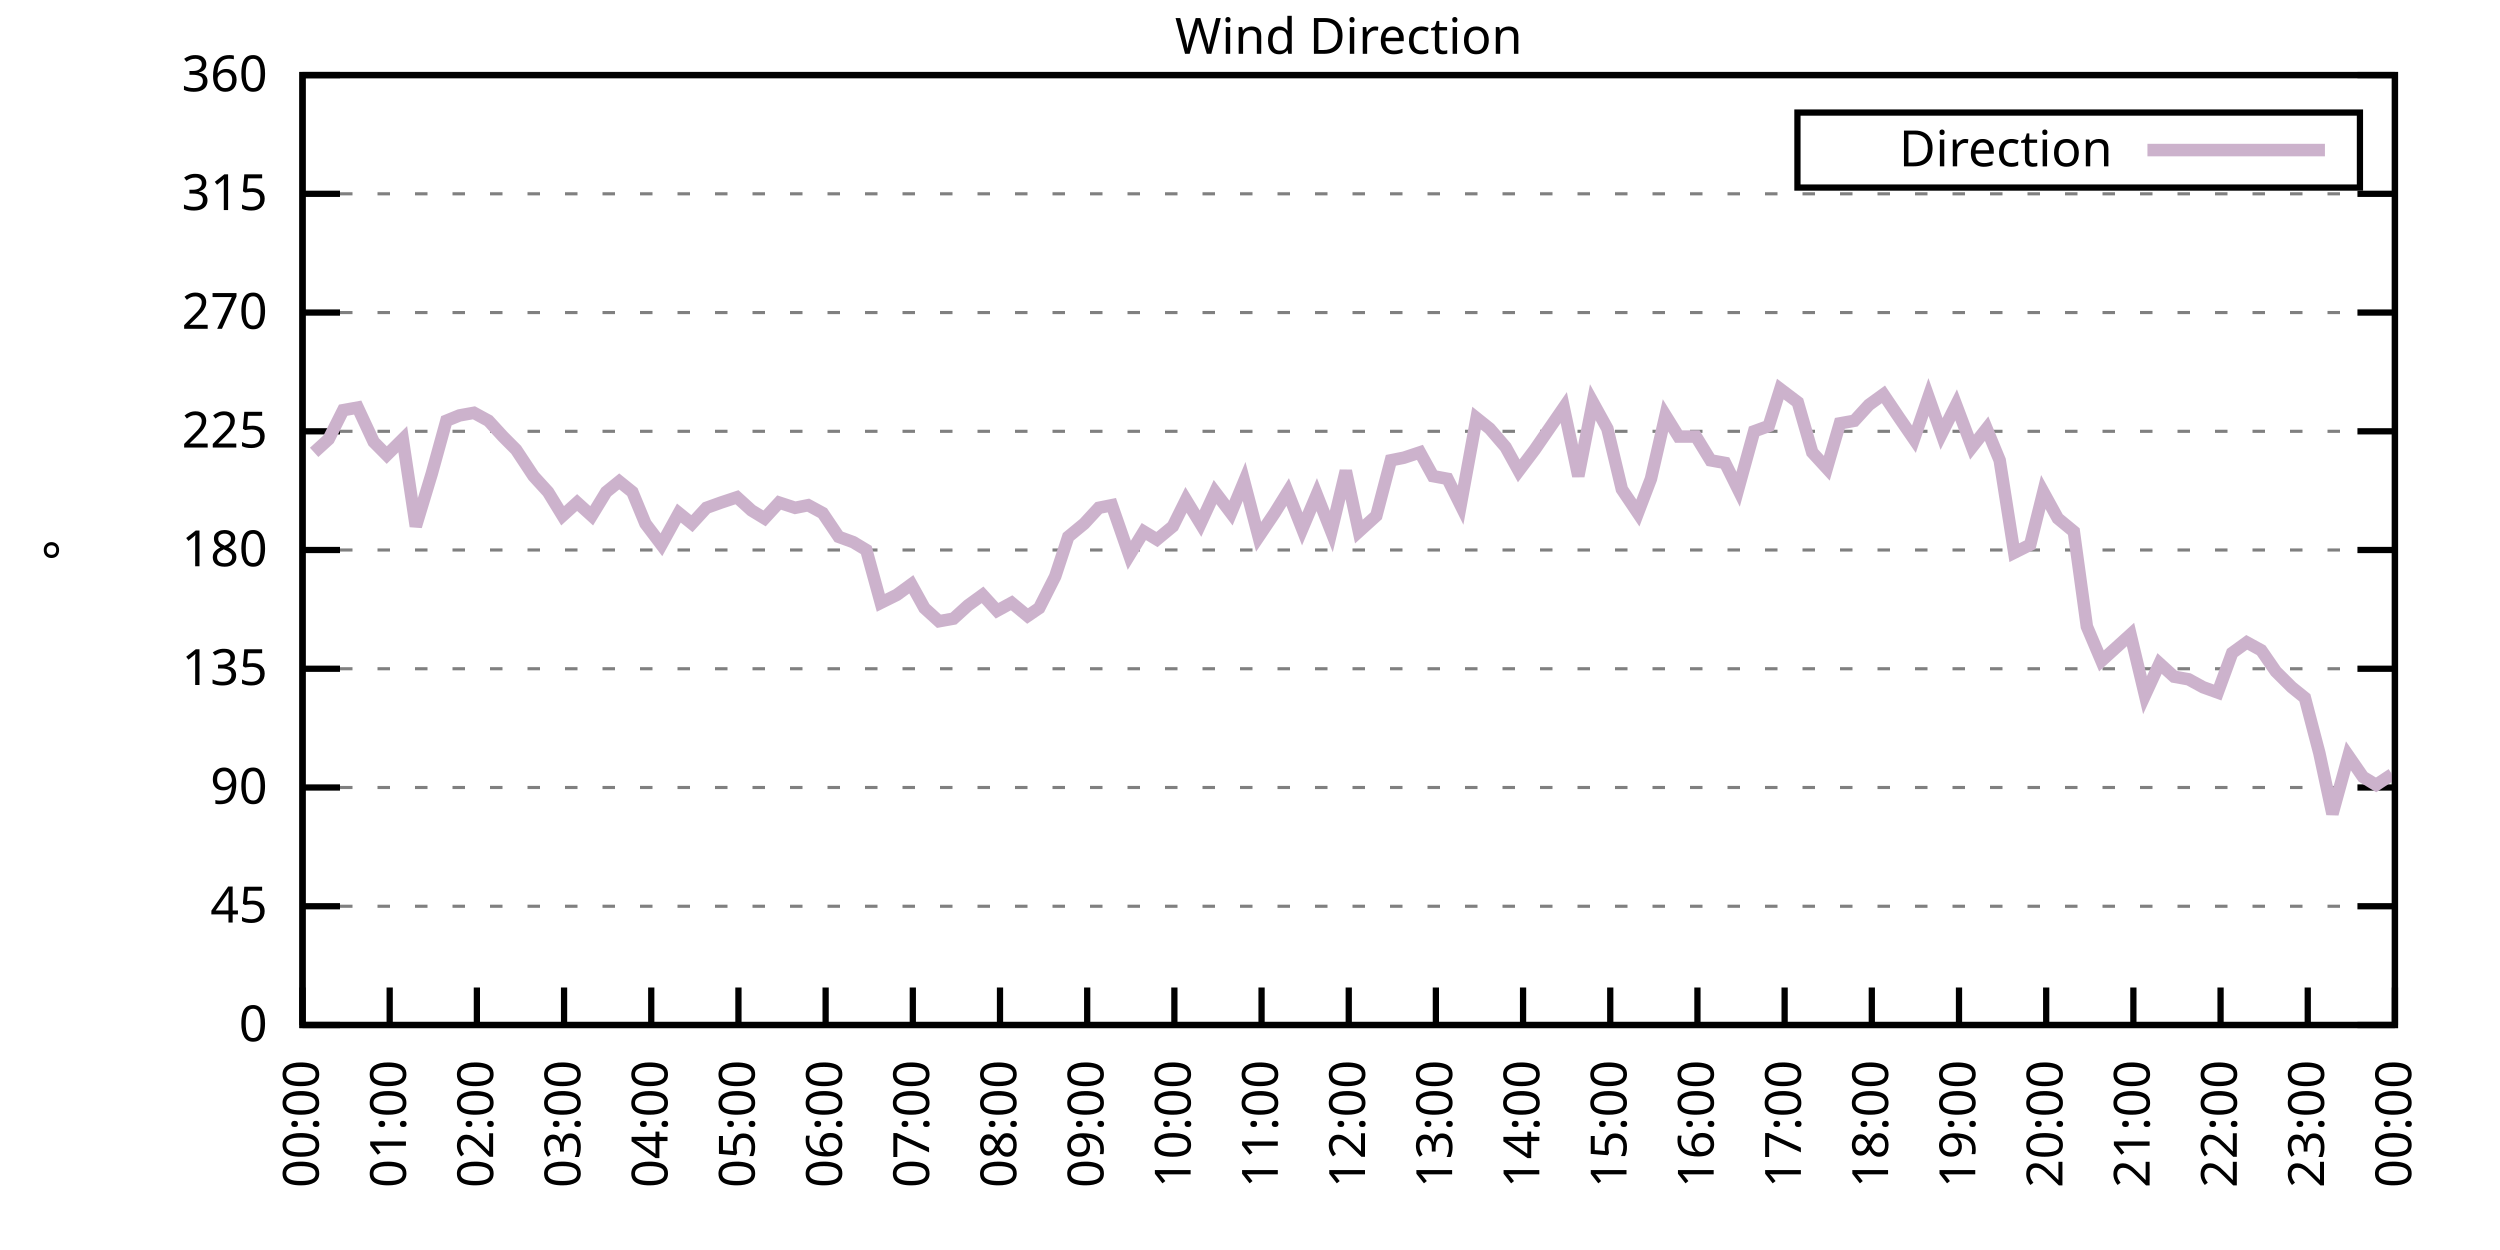
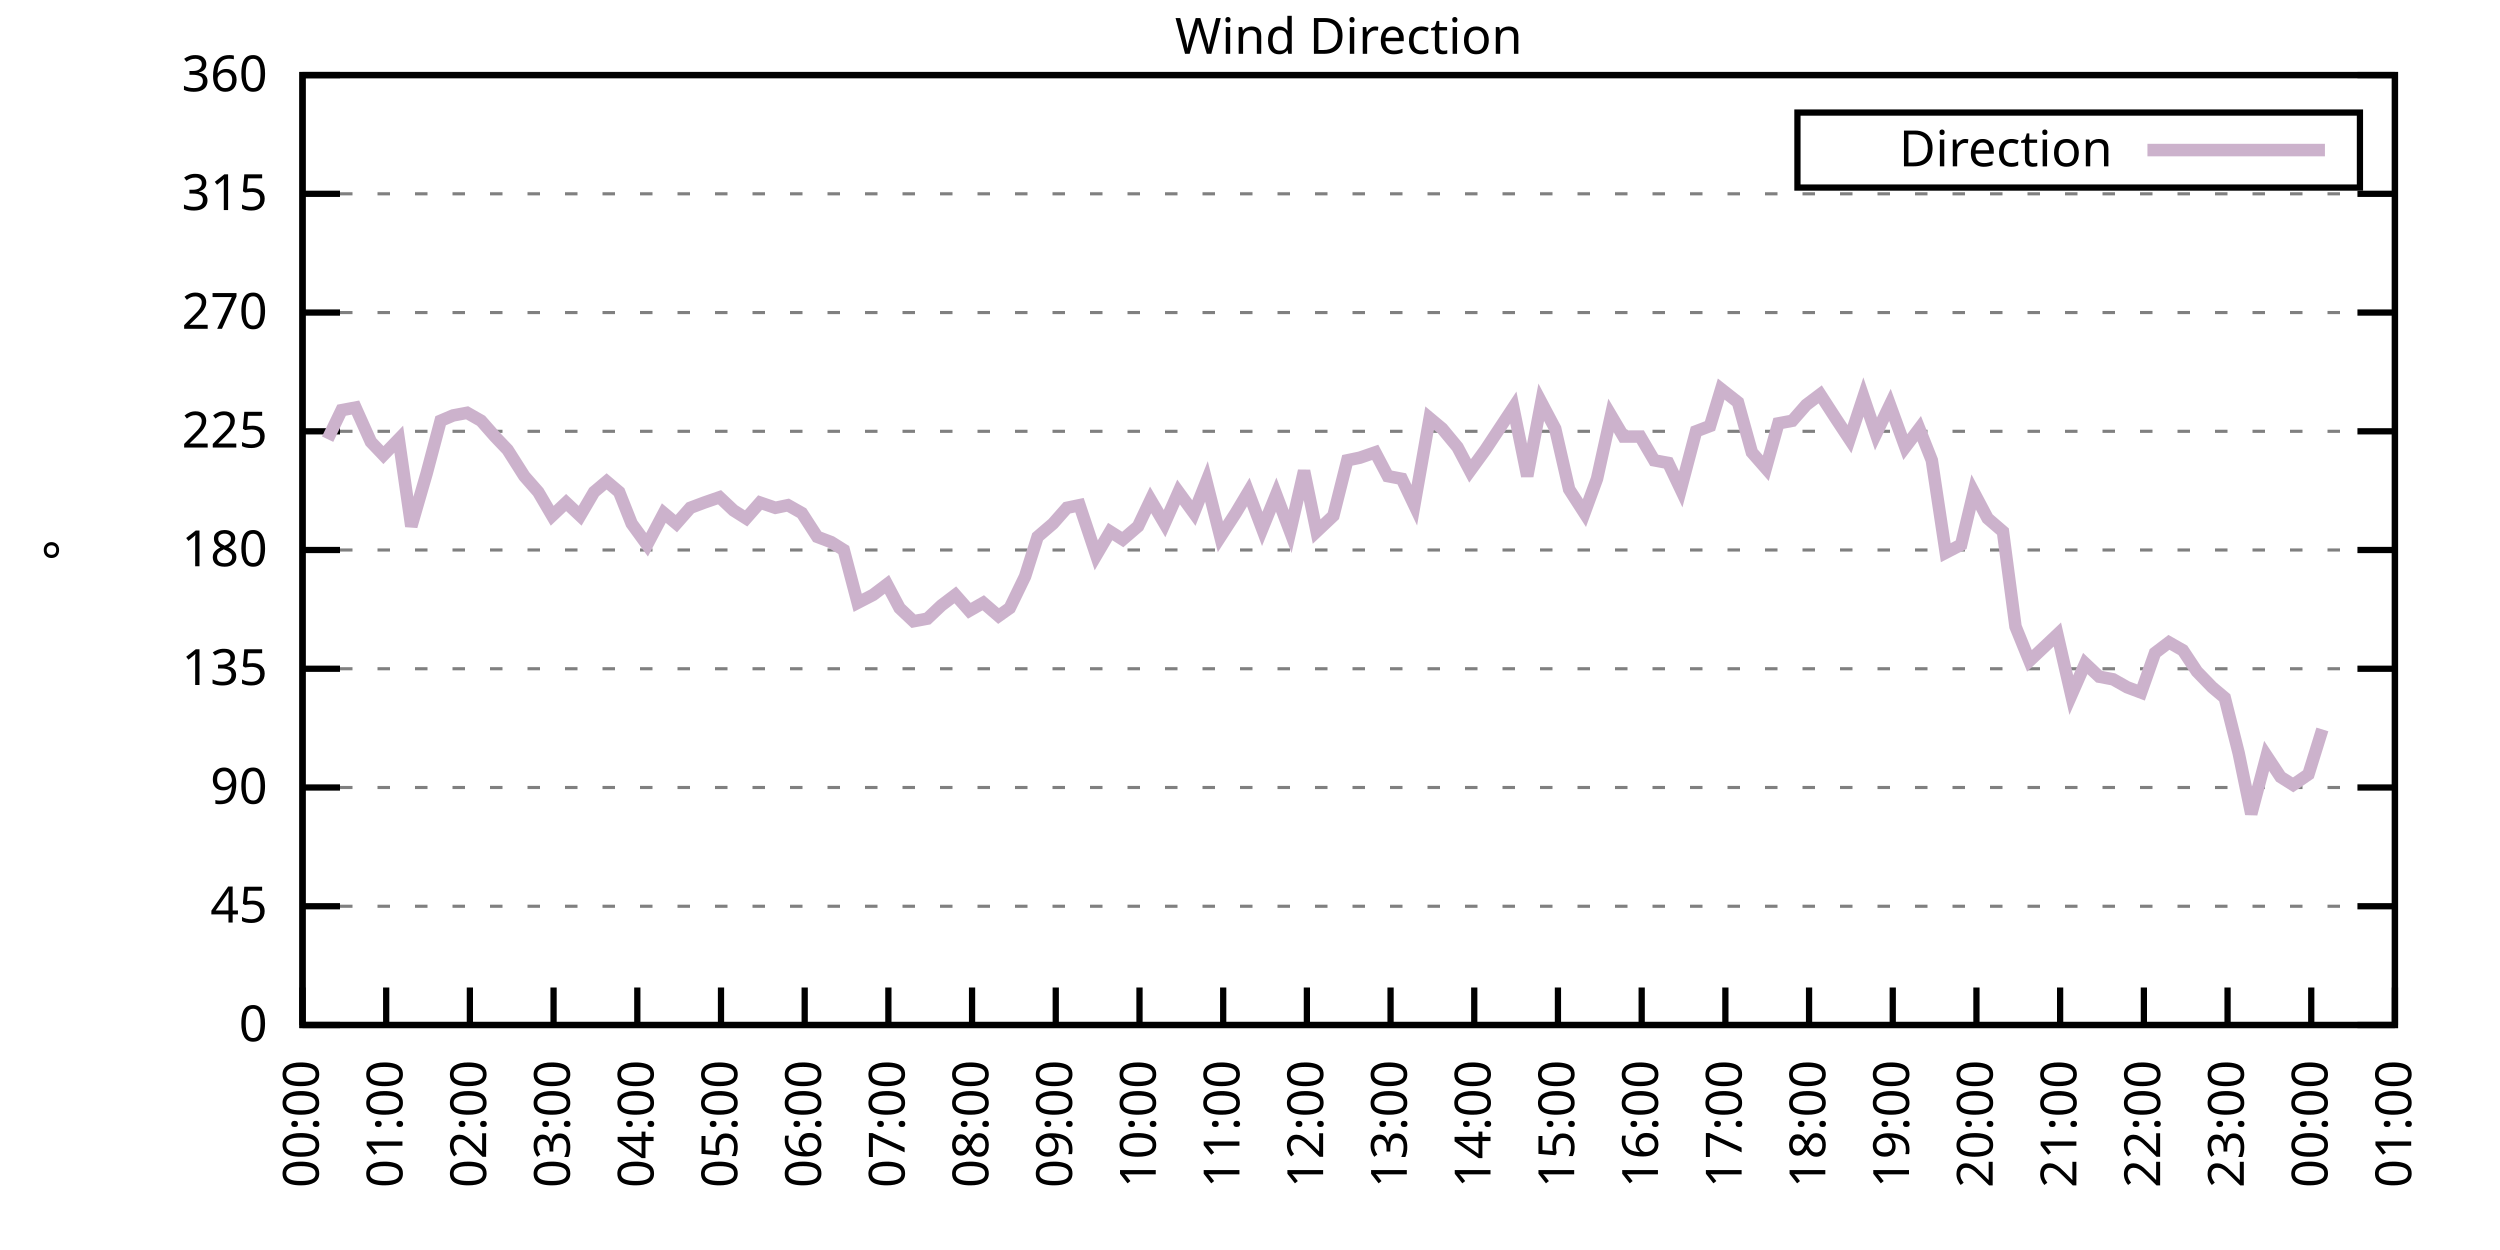
<svg xmlns="http://www.w3.org/2000/svg" xmlns:xlink="http://www.w3.org/1999/xlink" width="400" height="200" viewBox="0 0 400 200">
  <g id="gnuplot_canvas">
    <rect x="0" y="0" width="400" height="200" fill="none" />
    <defs>
      <circle id="gpDot" r="0.5" stroke-width="0.5" stroke="currentColor" />
      <path id="gpPt0" stroke-width="0.333" stroke="currentColor" d="M-1,0 h2 M0,-1 v2" />
      <path id="gpPt1" stroke-width="0.333" stroke="currentColor" d="M-1,-1 L1,1 M1,-1 L-1,1" />
      <path id="gpPt2" stroke-width="0.333" stroke="currentColor" d="M-1,0 L1,0 M0,-1 L0,1 M-1,-1 L1,1 M-1,1 L1,-1" />
      <rect id="gpPt3" stroke-width="0.333" stroke="currentColor" x="-1" y="-1" width="2" height="2" />
      <rect id="gpPt4" stroke-width="0.333" stroke="currentColor" fill="currentColor" x="-1" y="-1" width="2" height="2" />
      <circle id="gpPt5" stroke-width="0.333" stroke="currentColor" cx="0" cy="0" r="1" />
      <use xlink:href="#gpPt5" id="gpPt6" fill="currentColor" stroke="none" />
      <path id="gpPt7" stroke-width="0.333" stroke="currentColor" d="M0,-1.33 L-1.33,0.67 L1.33,0.67 z" />
      <use xlink:href="#gpPt7" id="gpPt8" fill="currentColor" stroke="none" />
      <use xlink:href="#gpPt7" id="gpPt9" stroke="currentColor" transform="rotate(180)" />
      <use xlink:href="#gpPt9" id="gpPt10" fill="currentColor" stroke="none" />
      <use xlink:href="#gpPt3" id="gpPt11" stroke="currentColor" transform="rotate(45)" />
      <use xlink:href="#gpPt11" id="gpPt12" fill="currentColor" stroke="none" />
      <path id="gpPt13" stroke-width="0.333" stroke="currentColor" d="M0,1.330 L1.265,0.411 L0.782,-1.067 L-0.782,-1.076 L-1.265,0.411 z" />
      <use xlink:href="#gpPt13" id="gpPt14" fill="currentColor" stroke="none" />
      <filter id="textbox" filterUnits="objectBoundingBox" x="0" y="0" height="1" width="1">
        <feFlood flood-color="white" flood-opacity="1" result="bgnd" />
        <feComposite in="SourceGraphic" in2="bgnd" operator="atop" />
      </filter>
      <filter id="greybox" filterUnits="objectBoundingBox" x="0" y="0" height="1" width="1">
        <feFlood flood-color="lightgrey" flood-opacity="1" result="grey" />
        <feComposite in="SourceGraphic" in2="grey" operator="atop" />
      </filter>
    </defs>
    <g fill="none" color="white" stroke="currentColor" stroke-width="1.00" stroke-linecap="butt" stroke-linejoin="miter">
</g>
    <g fill="none" color="black" stroke="currentColor" stroke-width="1.00" stroke-linecap="butt" stroke-linejoin="miter">
      <g stroke="none" shape-rendering="crispEdges">
        <polygon fill="rgb(255, 255, 255)" points="48.40,164.00 383.18,164.00 383.18,12.02 48.40,12.02 " />
      </g>
    </g>
    <g fill="none" color="black" stroke="currentColor" stroke-width="1.00" stroke-linecap="butt" stroke-linejoin="miter">
</g>
    <g fill="none" color="black" stroke="black" stroke-width="0.50" stroke-linecap="butt" stroke-linejoin="miter">
</g>
    <g fill="none" color="gray" stroke="currentColor" stroke-width="0.50" stroke-linecap="butt" stroke-linejoin="miter">
      <path stroke="gray" stroke-dasharray="2,4" class="gridline" d="M48.40,164.00 L383.19,164.00  " />
    </g>
    <g fill="none" color="gray" stroke="gray" stroke-width="1.00" stroke-linecap="butt" stroke-linejoin="miter">
</g>
    <g fill="none" color="black" stroke="currentColor" stroke-width="1.00" stroke-linecap="butt" stroke-linejoin="miter">
      <path stroke="black" d="M48.40,164.00 L54.40,164.00 M383.19,164.00 L377.19,164.00  " />
      <g transform="translate(42.80,166.60)" stroke="none" fill="black" font-family="Sans" font-size="8.00" text-anchor="end">
        <text>
          <tspan font-family="Sans"> 0</tspan>
        </text>
      </g>
    </g>
    <g fill="none" color="black" stroke="currentColor" stroke-width="1.00" stroke-linecap="butt" stroke-linejoin="miter">
</g>
    <g fill="none" color="black" stroke="black" stroke-width="0.50" stroke-linecap="butt" stroke-linejoin="miter">
</g>
    <g fill="none" color="gray" stroke="currentColor" stroke-width="0.50" stroke-linecap="butt" stroke-linejoin="miter">
      <path stroke="gray" stroke-dasharray="2,4" class="gridline" d="M48.40,145.00 L383.19,145.00  " />
    </g>
    <g fill="none" color="gray" stroke="gray" stroke-width="1.00" stroke-linecap="butt" stroke-linejoin="miter">
</g>
    <g fill="none" color="black" stroke="currentColor" stroke-width="1.00" stroke-linecap="butt" stroke-linejoin="miter">
      <path stroke="black" d="M48.40,145.00 L54.40,145.00 M383.19,145.00 L377.19,145.00  " />
      <g transform="translate(42.80,147.60)" stroke="none" fill="black" font-family="Sans" font-size="8.00" text-anchor="end">
        <text>
          <tspan font-family="Sans"> 45</tspan>
        </text>
      </g>
    </g>
    <g fill="none" color="black" stroke="currentColor" stroke-width="1.00" stroke-linecap="butt" stroke-linejoin="miter">
</g>
    <g fill="none" color="black" stroke="black" stroke-width="0.50" stroke-linecap="butt" stroke-linejoin="miter">
</g>
    <g fill="none" color="gray" stroke="currentColor" stroke-width="0.50" stroke-linecap="butt" stroke-linejoin="miter">
      <path stroke="gray" stroke-dasharray="2,4" class="gridline" d="M48.40,126.00 L383.19,126.00  " />
    </g>
    <g fill="none" color="gray" stroke="gray" stroke-width="1.00" stroke-linecap="butt" stroke-linejoin="miter">
</g>
    <g fill="none" color="black" stroke="currentColor" stroke-width="1.00" stroke-linecap="butt" stroke-linejoin="miter">
      <path stroke="black" d="M48.40,126.00 L54.40,126.00 M383.19,126.00 L377.19,126.00  " />
      <g transform="translate(42.80,128.60)" stroke="none" fill="black" font-family="Sans" font-size="8.00" text-anchor="end">
        <text>
          <tspan font-family="Sans"> 90</tspan>
        </text>
      </g>
    </g>
    <g fill="none" color="black" stroke="currentColor" stroke-width="1.00" stroke-linecap="butt" stroke-linejoin="miter">
</g>
    <g fill="none" color="black" stroke="black" stroke-width="0.50" stroke-linecap="butt" stroke-linejoin="miter">
</g>
    <g fill="none" color="gray" stroke="currentColor" stroke-width="0.50" stroke-linecap="butt" stroke-linejoin="miter">
      <path stroke="gray" stroke-dasharray="2,4" class="gridline" d="M48.40,107.00 L383.19,107.00  " />
    </g>
    <g fill="none" color="gray" stroke="gray" stroke-width="1.00" stroke-linecap="butt" stroke-linejoin="miter">
</g>
    <g fill="none" color="black" stroke="currentColor" stroke-width="1.00" stroke-linecap="butt" stroke-linejoin="miter">
      <path stroke="black" d="M48.40,107.00 L54.40,107.00 M383.19,107.00 L377.19,107.00  " />
      <g transform="translate(42.80,109.60)" stroke="none" fill="black" font-family="Sans" font-size="8.00" text-anchor="end">
        <text>
          <tspan font-family="Sans"> 135</tspan>
        </text>
      </g>
    </g>
    <g fill="none" color="black" stroke="currentColor" stroke-width="1.00" stroke-linecap="butt" stroke-linejoin="miter">
</g>
    <g fill="none" color="black" stroke="black" stroke-width="0.50" stroke-linecap="butt" stroke-linejoin="miter">
</g>
    <g fill="none" color="gray" stroke="currentColor" stroke-width="0.50" stroke-linecap="butt" stroke-linejoin="miter">
      <path stroke="gray" stroke-dasharray="2,4" class="gridline" d="M48.40,88.00 L383.19,88.00  " />
    </g>
    <g fill="none" color="gray" stroke="gray" stroke-width="1.00" stroke-linecap="butt" stroke-linejoin="miter">
</g>
    <g fill="none" color="black" stroke="currentColor" stroke-width="1.00" stroke-linecap="butt" stroke-linejoin="miter">
      <path stroke="black" d="M48.40,88.00 L54.40,88.00 M383.19,88.00 L377.19,88.00  " />
      <g transform="translate(42.80,90.60)" stroke="none" fill="black" font-family="Sans" font-size="8.00" text-anchor="end">
        <text>
          <tspan font-family="Sans"> 180</tspan>
        </text>
      </g>
    </g>
    <g fill="none" color="black" stroke="currentColor" stroke-width="1.00" stroke-linecap="butt" stroke-linejoin="miter">
</g>
    <g fill="none" color="black" stroke="black" stroke-width="0.50" stroke-linecap="butt" stroke-linejoin="miter">
</g>
    <g fill="none" color="gray" stroke="currentColor" stroke-width="0.50" stroke-linecap="butt" stroke-linejoin="miter">
      <path stroke="gray" stroke-dasharray="2,4" class="gridline" d="M48.40,69.01 L383.19,69.01  " />
    </g>
    <g fill="none" color="gray" stroke="gray" stroke-width="1.00" stroke-linecap="butt" stroke-linejoin="miter">
</g>
    <g fill="none" color="black" stroke="currentColor" stroke-width="1.00" stroke-linecap="butt" stroke-linejoin="miter">
      <path stroke="black" d="M48.40,69.01 L54.40,69.01 M383.19,69.01 L377.19,69.01  " />
      <g transform="translate(42.80,71.61)" stroke="none" fill="black" font-family="Sans" font-size="8.00" text-anchor="end">
        <text>
          <tspan font-family="Sans"> 225</tspan>
        </text>
      </g>
    </g>
    <g fill="none" color="black" stroke="currentColor" stroke-width="1.00" stroke-linecap="butt" stroke-linejoin="miter">
</g>
    <g fill="none" color="black" stroke="black" stroke-width="0.50" stroke-linecap="butt" stroke-linejoin="miter">
</g>
    <g fill="none" color="gray" stroke="currentColor" stroke-width="0.50" stroke-linecap="butt" stroke-linejoin="miter">
      <path stroke="gray" stroke-dasharray="2,4" class="gridline" d="M48.40,50.01 L383.19,50.01  " />
    </g>
    <g fill="none" color="gray" stroke="gray" stroke-width="1.00" stroke-linecap="butt" stroke-linejoin="miter">
</g>
    <g fill="none" color="black" stroke="currentColor" stroke-width="1.00" stroke-linecap="butt" stroke-linejoin="miter">
      <path stroke="black" d="M48.40,50.01 L54.40,50.01 M383.19,50.01 L377.19,50.01  " />
      <g transform="translate(42.80,52.61)" stroke="none" fill="black" font-family="Sans" font-size="8.00" text-anchor="end">
        <text>
          <tspan font-family="Sans"> 270</tspan>
        </text>
      </g>
    </g>
    <g fill="none" color="black" stroke="currentColor" stroke-width="1.00" stroke-linecap="butt" stroke-linejoin="miter">
</g>
    <g fill="none" color="black" stroke="black" stroke-width="0.50" stroke-linecap="butt" stroke-linejoin="miter">
</g>
    <g fill="none" color="gray" stroke="currentColor" stroke-width="0.50" stroke-linecap="butt" stroke-linejoin="miter">
      <path stroke="gray" stroke-dasharray="2,4" class="gridline" d="M48.40,31.01 L383.19,31.01  " />
    </g>
    <g fill="none" color="gray" stroke="gray" stroke-width="1.00" stroke-linecap="butt" stroke-linejoin="miter">
</g>
    <g fill="none" color="black" stroke="currentColor" stroke-width="1.00" stroke-linecap="butt" stroke-linejoin="miter">
      <path stroke="black" d="M48.40,31.01 L54.40,31.01 M383.19,31.01 L377.19,31.01  " />
      <g transform="translate(42.80,33.61)" stroke="none" fill="black" font-family="Sans" font-size="8.00" text-anchor="end">
        <text>
          <tspan font-family="Sans"> 315</tspan>
        </text>
      </g>
    </g>
    <g fill="none" color="black" stroke="currentColor" stroke-width="1.00" stroke-linecap="butt" stroke-linejoin="miter">
</g>
    <g fill="none" color="black" stroke="black" stroke-width="0.50" stroke-linecap="butt" stroke-linejoin="miter">
</g>
    <g fill="none" color="gray" stroke="currentColor" stroke-width="0.50" stroke-linecap="butt" stroke-linejoin="miter">
      <path stroke="gray" stroke-dasharray="2,4" class="gridline" d="M48.40,12.01 L383.19,12.01  " />
    </g>
    <g fill="none" color="gray" stroke="gray" stroke-width="1.00" stroke-linecap="butt" stroke-linejoin="miter">
</g>
    <g fill="none" color="black" stroke="currentColor" stroke-width="1.00" stroke-linecap="butt" stroke-linejoin="miter">
      <path stroke="black" d="M48.40,12.01 L54.40,12.01 M383.19,12.01 L377.19,12.01  " />
      <g transform="translate(42.80,14.61)" stroke="none" fill="black" font-family="Sans" font-size="8.00" text-anchor="end">
        <text>
          <tspan font-family="Sans"> 360</tspan>
        </text>
      </g>
    </g>
    <g fill="none" color="black" stroke="currentColor" stroke-width="1.00" stroke-linecap="butt" stroke-linejoin="miter">
      <path stroke="black" d="M48.40,164.00 L48.40,158.00  " />
      <g transform="translate(51.00,169.60) rotate(270.00)" stroke="none" fill="black" font-family="Sans" font-size="8.00" text-anchor="end">
        <text>
          <tspan font-family="Sans">00:00</tspan>
        </text>
      </g>
    </g>
    <g fill="none" color="black" stroke="currentColor" stroke-width="1.00" stroke-linecap="butt" stroke-linejoin="miter">
-       <path stroke="black" d="M62.35,164.00 L62.35,158.00  " />
-       <g transform="translate(64.95,169.60) rotate(270.00)" stroke="none" fill="black" font-family="Sans" font-size="8.00" text-anchor="end">
+       <path stroke="black" d="M61.79,164.00 L61.79,158.00  " />
+       <g transform="translate(64.39,169.60) rotate(270.00)" stroke="none" fill="black" font-family="Sans" font-size="8.00" text-anchor="end">
        <text>
          <tspan font-family="Sans">01:00</tspan>
        </text>
      </g>
    </g>
    <g fill="none" color="black" stroke="currentColor" stroke-width="1.00" stroke-linecap="butt" stroke-linejoin="miter">
-       <path stroke="black" d="M76.30,164.00 L76.30,158.00  " />
-       <g transform="translate(78.90,169.60) rotate(270.00)" stroke="none" fill="black" font-family="Sans" font-size="8.00" text-anchor="end">
+       <path stroke="black" d="M75.18,164.00 L75.18,158.00  " />
+       <g transform="translate(77.78,169.60) rotate(270.00)" stroke="none" fill="black" font-family="Sans" font-size="8.00" text-anchor="end">
        <text>
          <tspan font-family="Sans">02:00</tspan>
        </text>
      </g>
    </g>
    <g fill="none" color="black" stroke="currentColor" stroke-width="1.00" stroke-linecap="butt" stroke-linejoin="miter">
-       <path stroke="black" d="M90.25,164.00 L90.25,158.00  " />
-       <g transform="translate(92.85,169.60) rotate(270.00)" stroke="none" fill="black" font-family="Sans" font-size="8.00" text-anchor="end">
+       <path stroke="black" d="M88.57,164.00 L88.57,158.00  " />
+       <g transform="translate(91.17,169.60) rotate(270.00)" stroke="none" fill="black" font-family="Sans" font-size="8.00" text-anchor="end">
        <text>
          <tspan font-family="Sans">03:00</tspan>
        </text>
      </g>
    </g>
    <g fill="none" color="black" stroke="currentColor" stroke-width="1.00" stroke-linecap="butt" stroke-linejoin="miter">
-       <path stroke="black" d="M104.20,164.00 L104.20,158.00  " />
-       <g transform="translate(106.80,169.60) rotate(270.00)" stroke="none" fill="black" font-family="Sans" font-size="8.00" text-anchor="end">
+       <path stroke="black" d="M101.97,164.00 L101.97,158.00  " />
+       <g transform="translate(104.57,169.60) rotate(270.00)" stroke="none" fill="black" font-family="Sans" font-size="8.00" text-anchor="end">
        <text>
          <tspan font-family="Sans">04:00</tspan>
        </text>
      </g>
    </g>
    <g fill="none" color="black" stroke="currentColor" stroke-width="1.00" stroke-linecap="butt" stroke-linejoin="miter">
-       <path stroke="black" d="M118.15,164.00 L118.15,158.00  " />
-       <g transform="translate(120.75,169.60) rotate(270.00)" stroke="none" fill="black" font-family="Sans" font-size="8.00" text-anchor="end">
+       <path stroke="black" d="M115.36,164.00 L115.36,158.00  " />
+       <g transform="translate(117.96,169.60) rotate(270.00)" stroke="none" fill="black" font-family="Sans" font-size="8.00" text-anchor="end">
        <text>
          <tspan font-family="Sans">05:00</tspan>
        </text>
      </g>
    </g>
    <g fill="none" color="black" stroke="currentColor" stroke-width="1.00" stroke-linecap="butt" stroke-linejoin="miter">
-       <path stroke="black" d="M132.10,164.00 L132.10,158.00  " />
-       <g transform="translate(134.70,169.60) rotate(270.00)" stroke="none" fill="black" font-family="Sans" font-size="8.00" text-anchor="end">
+       <path stroke="black" d="M128.75,164.00 L128.75,158.00  " />
+       <g transform="translate(131.35,169.60) rotate(270.00)" stroke="none" fill="black" font-family="Sans" font-size="8.00" text-anchor="end">
        <text>
          <tspan font-family="Sans">06:00</tspan>
        </text>
      </g>
    </g>
    <g fill="none" color="black" stroke="currentColor" stroke-width="1.00" stroke-linecap="butt" stroke-linejoin="miter">
-       <path stroke="black" d="M146.05,164.00 L146.05,158.00  " />
-       <g transform="translate(148.65,169.60) rotate(270.00)" stroke="none" fill="black" font-family="Sans" font-size="8.00" text-anchor="end">
+       <path stroke="black" d="M142.14,164.00 L142.14,158.00  " />
+       <g transform="translate(144.74,169.60) rotate(270.00)" stroke="none" fill="black" font-family="Sans" font-size="8.00" text-anchor="end">
        <text>
          <tspan font-family="Sans">07:00</tspan>
        </text>
      </g>
    </g>
    <g fill="none" color="black" stroke="currentColor" stroke-width="1.00" stroke-linecap="butt" stroke-linejoin="miter">
-       <path stroke="black" d="M160.00,164.00 L160.00,158.00  " />
-       <g transform="translate(162.60,169.60) rotate(270.00)" stroke="none" fill="black" font-family="Sans" font-size="8.00" text-anchor="end">
+       <path stroke="black" d="M155.53,164.00 L155.53,158.00  " />
+       <g transform="translate(158.13,169.60) rotate(270.00)" stroke="none" fill="black" font-family="Sans" font-size="8.00" text-anchor="end">
        <text>
          <tspan font-family="Sans">08:00</tspan>
        </text>
      </g>
    </g>
    <g fill="none" color="black" stroke="currentColor" stroke-width="1.00" stroke-linecap="butt" stroke-linejoin="miter">
-       <path stroke="black" d="M173.95,164.00 L173.95,158.00  " />
-       <g transform="translate(176.55,169.60) rotate(270.00)" stroke="none" fill="black" font-family="Sans" font-size="8.00" text-anchor="end">
+       <path stroke="black" d="M168.92,164.00 L168.92,158.00  " />
+       <g transform="translate(171.52,169.60) rotate(270.00)" stroke="none" fill="black" font-family="Sans" font-size="8.00" text-anchor="end">
        <text>
          <tspan font-family="Sans">09:00</tspan>
        </text>
      </g>
    </g>
    <g fill="none" color="black" stroke="currentColor" stroke-width="1.00" stroke-linecap="butt" stroke-linejoin="miter">
-       <path stroke="black" d="M187.90,164.00 L187.90,158.00  " />
-       <g transform="translate(190.50,169.60) rotate(270.00)" stroke="none" fill="black" font-family="Sans" font-size="8.00" text-anchor="end">
+       <path stroke="black" d="M182.32,164.00 L182.32,158.00  " />
+       <g transform="translate(184.92,169.60) rotate(270.00)" stroke="none" fill="black" font-family="Sans" font-size="8.00" text-anchor="end">
        <text>
          <tspan font-family="Sans">10:00</tspan>
        </text>
      </g>
    </g>
    <g fill="none" color="black" stroke="currentColor" stroke-width="1.00" stroke-linecap="butt" stroke-linejoin="miter">
-       <path stroke="black" d="M201.85,164.00 L201.85,158.00  " />
-       <g transform="translate(204.45,169.60) rotate(270.00)" stroke="none" fill="black" font-family="Sans" font-size="8.00" text-anchor="end">
+       <path stroke="black" d="M195.71,164.00 L195.71,158.00  " />
+       <g transform="translate(198.31,169.60) rotate(270.00)" stroke="none" fill="black" font-family="Sans" font-size="8.00" text-anchor="end">
        <text>
          <tspan font-family="Sans">11:00</tspan>
        </text>
      </g>
    </g>
    <g fill="none" color="black" stroke="currentColor" stroke-width="1.00" stroke-linecap="butt" stroke-linejoin="miter">
-       <path stroke="black" d="M215.80,164.00 L215.80,158.00  " />
-       <g transform="translate(218.40,169.60) rotate(270.00)" stroke="none" fill="black" font-family="Sans" font-size="8.00" text-anchor="end">
+       <path stroke="black" d="M209.10,164.00 L209.10,158.00  " />
+       <g transform="translate(211.70,169.60) rotate(270.00)" stroke="none" fill="black" font-family="Sans" font-size="8.00" text-anchor="end">
        <text>
          <tspan font-family="Sans">12:00</tspan>
        </text>
      </g>
    </g>
    <g fill="none" color="black" stroke="currentColor" stroke-width="1.00" stroke-linecap="butt" stroke-linejoin="miter">
-       <path stroke="black" d="M229.74,164.00 L229.74,158.00  " />
-       <g transform="translate(232.34,169.60) rotate(270.00)" stroke="none" fill="black" font-family="Sans" font-size="8.00" text-anchor="end">
+       <path stroke="black" d="M222.49,164.00 L222.49,158.00  " />
+       <g transform="translate(225.09,169.60) rotate(270.00)" stroke="none" fill="black" font-family="Sans" font-size="8.00" text-anchor="end">
        <text>
          <tspan font-family="Sans">13:00</tspan>
        </text>
      </g>
    </g>
    <g fill="none" color="black" stroke="currentColor" stroke-width="1.00" stroke-linecap="butt" stroke-linejoin="miter">
-       <path stroke="black" d="M243.69,164.00 L243.69,158.00  " />
-       <g transform="translate(246.29,169.60) rotate(270.00)" stroke="none" fill="black" font-family="Sans" font-size="8.00" text-anchor="end">
+       <path stroke="black" d="M235.88,164.00 L235.88,158.00  " />
+       <g transform="translate(238.48,169.60) rotate(270.00)" stroke="none" fill="black" font-family="Sans" font-size="8.00" text-anchor="end">
        <text>
          <tspan font-family="Sans">14:00</tspan>
        </text>
      </g>
    </g>
    <g fill="none" color="black" stroke="currentColor" stroke-width="1.00" stroke-linecap="butt" stroke-linejoin="miter">
-       <path stroke="black" d="M257.64,164.00 L257.64,158.00  " />
-       <g transform="translate(260.24,169.60) rotate(270.00)" stroke="none" fill="black" font-family="Sans" font-size="8.00" text-anchor="end">
+       <path stroke="black" d="M249.27,164.00 L249.27,158.00  " />
+       <g transform="translate(251.87,169.60) rotate(270.00)" stroke="none" fill="black" font-family="Sans" font-size="8.00" text-anchor="end">
        <text>
          <tspan font-family="Sans">15:00</tspan>
        </text>
      </g>
    </g>
    <g fill="none" color="black" stroke="currentColor" stroke-width="1.00" stroke-linecap="butt" stroke-linejoin="miter">
-       <path stroke="black" d="M271.59,164.00 L271.59,158.00  " />
-       <g transform="translate(274.19,169.60) rotate(270.00)" stroke="none" fill="black" font-family="Sans" font-size="8.00" text-anchor="end">
+       <path stroke="black" d="M262.67,164.00 L262.67,158.00  " />
+       <g transform="translate(265.27,169.60) rotate(270.00)" stroke="none" fill="black" font-family="Sans" font-size="8.00" text-anchor="end">
        <text>
          <tspan font-family="Sans">16:00</tspan>
        </text>
      </g>
    </g>
    <g fill="none" color="black" stroke="currentColor" stroke-width="1.00" stroke-linecap="butt" stroke-linejoin="miter">
-       <path stroke="black" d="M285.54,164.00 L285.54,158.00  " />
-       <g transform="translate(288.14,169.60) rotate(270.00)" stroke="none" fill="black" font-family="Sans" font-size="8.00" text-anchor="end">
+       <path stroke="black" d="M276.06,164.00 L276.06,158.00  " />
+       <g transform="translate(278.66,169.60) rotate(270.00)" stroke="none" fill="black" font-family="Sans" font-size="8.00" text-anchor="end">
        <text>
          <tspan font-family="Sans">17:00</tspan>
        </text>
      </g>
    </g>
    <g fill="none" color="black" stroke="currentColor" stroke-width="1.00" stroke-linecap="butt" stroke-linejoin="miter">
-       <path stroke="black" d="M299.49,164.00 L299.49,158.00  " />
-       <g transform="translate(302.09,169.60) rotate(270.00)" stroke="none" fill="black" font-family="Sans" font-size="8.00" text-anchor="end">
+       <path stroke="black" d="M289.45,164.00 L289.45,158.00  " />
+       <g transform="translate(292.05,169.60) rotate(270.00)" stroke="none" fill="black" font-family="Sans" font-size="8.00" text-anchor="end">
        <text>
          <tspan font-family="Sans">18:00</tspan>
        </text>
      </g>
    </g>
    <g fill="none" color="black" stroke="currentColor" stroke-width="1.00" stroke-linecap="butt" stroke-linejoin="miter">
-       <path stroke="black" d="M313.44,164.00 L313.44,158.00  " />
-       <g transform="translate(316.04,169.60) rotate(270.00)" stroke="none" fill="black" font-family="Sans" font-size="8.00" text-anchor="end">
+       <path stroke="black" d="M302.84,164.00 L302.84,158.00  " />
+       <g transform="translate(305.44,169.60) rotate(270.00)" stroke="none" fill="black" font-family="Sans" font-size="8.00" text-anchor="end">
        <text>
          <tspan font-family="Sans">19:00</tspan>
        </text>
      </g>
    </g>
    <g fill="none" color="black" stroke="currentColor" stroke-width="1.00" stroke-linecap="butt" stroke-linejoin="miter">
-       <path stroke="black" d="M327.39,164.00 L327.39,158.00  " />
-       <g transform="translate(329.99,169.60) rotate(270.00)" stroke="none" fill="black" font-family="Sans" font-size="8.00" text-anchor="end">
+       <path stroke="black" d="M316.23,164.00 L316.23,158.00  " />
+       <g transform="translate(318.83,169.60) rotate(270.00)" stroke="none" fill="black" font-family="Sans" font-size="8.00" text-anchor="end">
        <text>
          <tspan font-family="Sans">20:00</tspan>
        </text>
      </g>
    </g>
    <g fill="none" color="black" stroke="currentColor" stroke-width="1.00" stroke-linecap="butt" stroke-linejoin="miter">
-       <path stroke="black" d="M341.34,164.00 L341.34,158.00  " />
-       <g transform="translate(343.94,169.60) rotate(270.00)" stroke="none" fill="black" font-family="Sans" font-size="8.00" text-anchor="end">
+       <path stroke="black" d="M329.62,164.00 L329.62,158.00  " />
+       <g transform="translate(332.22,169.60) rotate(270.00)" stroke="none" fill="black" font-family="Sans" font-size="8.00" text-anchor="end">
        <text>
          <tspan font-family="Sans">21:00</tspan>
        </text>
      </g>
    </g>
    <g fill="none" color="black" stroke="currentColor" stroke-width="1.00" stroke-linecap="butt" stroke-linejoin="miter">
-       <path stroke="black" d="M355.29,164.00 L355.29,158.00  " />
-       <g transform="translate(357.89,169.60) rotate(270.00)" stroke="none" fill="black" font-family="Sans" font-size="8.00" text-anchor="end">
+       <path stroke="black" d="M343.02,164.00 L343.02,158.00  " />
+       <g transform="translate(345.62,169.60) rotate(270.00)" stroke="none" fill="black" font-family="Sans" font-size="8.00" text-anchor="end">
        <text>
          <tspan font-family="Sans">22:00</tspan>
        </text>
      </g>
    </g>
    <g fill="none" color="black" stroke="currentColor" stroke-width="1.00" stroke-linecap="butt" stroke-linejoin="miter">
-       <path stroke="black" d="M369.24,164.00 L369.24,158.00  " />
-       <g transform="translate(371.84,169.60) rotate(270.00)" stroke="none" fill="black" font-family="Sans" font-size="8.00" text-anchor="end">
+       <path stroke="black" d="M356.41,164.00 L356.41,158.00  " />
+       <g transform="translate(359.01,169.60) rotate(270.00)" stroke="none" fill="black" font-family="Sans" font-size="8.00" text-anchor="end">
        <text>
          <tspan font-family="Sans">23:00</tspan>
+         </text>
+       </g>
+     </g>
+     <g fill="none" color="black" stroke="currentColor" stroke-width="1.00" stroke-linecap="butt" stroke-linejoin="miter">
+       <path stroke="black" d="M369.80,164.00 L369.80,158.00  " />
+       <g transform="translate(372.40,169.60) rotate(270.00)" stroke="none" fill="black" font-family="Sans" font-size="8.00" text-anchor="end">
+         <text>
+           <tspan font-family="Sans">00:00</tspan>
        </text>
      </g>
    </g>
    <g fill="none" color="black" stroke="currentColor" stroke-width="1.00" stroke-linecap="butt" stroke-linejoin="miter">
      <path stroke="black" d="M383.19,164.00 L383.19,158.00  " />
      <g transform="translate(385.79,169.60) rotate(270.00)" stroke="none" fill="black" font-family="Sans" font-size="8.00" text-anchor="end">
        <text>
-           <tspan font-family="Sans">00:00</tspan>
+           <tspan font-family="Sans">01:00</tspan>
        </text>
      </g>
    </g>
    <g fill="none" color="black" stroke="currentColor" stroke-width="1.00" stroke-linecap="butt" stroke-linejoin="miter">
</g>
    <g fill="none" color="black" stroke="currentColor" stroke-width="1.00" stroke-linecap="butt" stroke-linejoin="miter">
      <path stroke="black" d="M48.40,12.01 L48.40,164.00 L383.19,164.00 L383.19,12.01 L48.40,12.01 Z  " />
    </g>
    <g fill="none" color="black" stroke="currentColor" stroke-width="1.00" stroke-linecap="butt" stroke-linejoin="miter">
</g>
    <g fill="none" color="black" stroke="currentColor" stroke-width="1.00" stroke-linecap="butt" stroke-linejoin="miter">
      <path stroke="black" d="M287.59,30.01 L287.59,18.01 L377.59,18.01 L377.59,30.01 L287.59,30.01 Z  " />
    </g>
    <g id="Wind_direction_plot_1">
      <g fill="none" color="white" stroke="black" stroke-width="2.00" stroke-linecap="butt" stroke-linejoin="miter">
</g>
      <g fill="none" color="black" stroke="currentColor" stroke-width="2.00" stroke-linecap="butt" stroke-linejoin="miter">
        <g transform="translate(337.99,26.61)" stroke="none" fill="black" font-family="Sans" font-size="8.00" text-anchor="end">
          <text>
            <tspan font-family="Sans">Direction</tspan>
          </text>
        </g>
      </g>
      <g fill="none" color="black" stroke="currentColor" stroke-width="2.00" stroke-linecap="butt" stroke-linejoin="miter">
-         <path stroke="rgb(204, 178, 204)" d="M343.59,24.01 L371.99,24.01 M50.26,72.38 L52.58,70.27 L54.91,65.63 L57.23,65.21 L59.79,70.70 L61.88,72.81   L64.44,70.27 L66.53,84.21 L69.09,75.76 L71.42,67.32 L73.51,66.47 L75.83,66.05 L78.16,67.32 L80.48,69.85   L82.58,71.96 L85.37,76.18 L87.69,78.72 L90.02,82.52 L92.34,80.41 L94.67,82.52 L96.99,78.72 L99.08,77.03   L101.18,78.72 L103.27,83.78 L105.83,87.16 L108.62,82.09 L110.71,83.78 L113.03,81.25 L115.36,80.41 L117.92,79.56   L120.24,81.67 L122.33,82.94 L124.66,80.41 L127.22,81.25 L129.31,80.83 L131.63,82.09 L134.19,85.89 L136.51,86.74   L138.61,88.00 L140.93,96.45 L143.49,95.18 L145.81,93.49 L147.91,97.29 L150.23,99.40 L152.56,98.98 L154.88,96.87   L157.21,95.18 L159.53,97.72 L161.86,96.45 L164.41,98.56 L166.27,97.29 L168.83,92.23 L170.92,85.89 L173.48,83.78   L175.81,81.25 L177.90,80.83 L180.69,88.85 L183.01,85.05 L185.11,86.32 L187.66,84.21 L189.76,79.98 L192.08,83.78   L194.41,78.72 L196.96,82.09 L199.06,77.03 L201.38,85.89 L203.94,82.09 L206.03,78.72 L208.36,84.63 L210.68,79.14   L213.01,85.05 L215.33,75.34 L217.42,85.05 L220.21,82.52 L222.54,73.65 L224.63,73.23 L227.19,72.38 L229.28,76.18   L231.60,76.61 L233.70,80.83 L236.25,66.90 L238.35,68.58 L240.90,71.54 L243.00,75.34 L245.55,71.96 L250.20,65.21   L252.53,76.18 L254.85,64.36 L257.18,68.58 L259.50,78.29 L262.06,82.09 L264.15,76.61 L266.48,66.47 L268.57,69.85   L271.36,69.85 L273.69,73.65 L276.01,74.07 L278.10,78.29 L280.66,69.01 L282.99,68.16 L284.85,62.25 L287.64,64.36   L289.96,72.38 L292.29,74.92 L294.38,67.74 L296.70,67.32 L299.03,64.78 L301.35,63.10 L303.91,66.90 L306.23,70.27   L308.56,63.52 L310.65,69.43 L312.98,64.78 L315.53,71.54 L317.86,68.58 L319.95,73.65 L322.28,88.43 L324.83,87.16   L326.93,78.72 L329.25,82.94 L331.81,85.05 L333.90,100.25 L336.23,105.74 L340.88,101.52 L343.20,111.23 L345.53,106.16   L347.85,108.27 L350.18,108.69 L352.50,109.96 L354.83,110.80 L357.15,104.47 L359.48,102.78 L361.80,104.05 L364.13,107.43   L366.68,109.96 L368.78,111.65 L371.10,120.51 L373.19,130.22 L375.75,120.94 L378.08,124.31 L380.17,125.58 L382.73,123.89    " />
+         <path stroke="rgb(204, 178, 204)" d="M343.59,24.01 L371.99,24.01 M52.42,70.27 L54.65,65.63 L56.88,65.21 L59.34,70.70 L61.35,72.81 L63.80,70.27   L65.81,84.21 L68.26,75.76 L70.50,67.32 L72.50,66.47 L74.74,66.05 L76.97,67.32 L79.20,69.85 L81.21,71.96   L83.89,76.18 L86.12,78.72 L88.35,82.52 L90.58,80.41 L92.82,82.52 L95.05,78.72 L97.06,77.03 L99.06,78.72   L101.07,83.78 L103.53,87.16 L106.21,82.09 L108.22,83.78 L110.45,81.25 L112.68,80.41 L115.13,79.56 L117.37,81.67   L119.38,82.94 L121.61,80.41 L124.06,81.25 L126.07,80.83 L128.30,82.09 L130.76,85.89 L132.99,86.74 L135.00,88.00   L137.23,96.45 L139.69,95.18 L141.92,93.49 L143.93,97.29 L146.16,99.40 L148.39,98.98 L150.62,96.87 L152.85,95.18   L155.09,97.72 L157.32,96.45 L159.77,98.56 L161.56,97.29 L164.01,92.23 L166.02,85.89 L168.48,83.78 L170.71,81.25   L172.72,80.83 L175.40,88.85 L177.63,85.05 L179.64,86.32 L182.09,84.21 L184.10,79.98 L186.33,83.78 L188.57,78.72   L191.02,82.09 L193.03,77.03 L195.26,85.89 L197.72,82.09 L199.73,78.72 L201.96,84.63 L204.19,79.14 L206.42,85.05   L208.65,75.34 L210.66,85.05 L213.34,82.52 L215.57,73.65 L217.58,73.23 L220.04,72.38 L222.04,76.18 L224.28,76.61   L226.29,80.83 L228.74,66.90 L230.75,68.58 L233.20,71.54 L235.21,75.34 L237.67,71.96 L242.13,65.21 L244.36,76.18   L246.60,64.36 L248.83,68.58 L251.06,78.29 L253.51,82.09 L255.52,76.61 L257.76,66.47 L259.76,69.85 L262.44,69.85   L264.67,73.65 L266.91,74.07 L268.92,78.29 L271.37,69.01 L273.60,68.16 L275.39,62.25 L278.07,64.36 L280.30,72.38   L282.53,74.92 L284.54,67.74 L286.77,67.32 L289.00,64.78 L291.23,63.10 L293.69,66.90 L295.92,70.27 L298.15,63.52   L300.16,69.43 L302.39,64.78 L304.85,71.54 L307.08,68.58 L309.09,73.65 L311.32,88.43 L313.78,87.16 L315.79,78.72   L318.02,82.94 L320.47,85.05 L322.48,100.25 L324.71,105.74 L329.18,101.52 L331.41,111.23 L333.64,106.16 L335.87,108.27   L338.10,108.69 L340.34,109.96 L342.57,110.80 L344.80,104.47 L347.03,102.78 L349.26,104.05 L351.50,107.43 L353.95,109.96   L355.96,111.65 L358.19,120.51 L360.20,130.22 L362.66,120.94 L364.89,124.31 L366.90,125.58 L369.35,123.89 L371.58,116.71    " />
      </g>
    </g>
    <g fill="none" color="black" stroke="currentColor" stroke-width="2.00" stroke-linecap="butt" stroke-linejoin="miter">
</g>
    <g fill="none" color="black" stroke="black" stroke-width="1.00" stroke-linecap="butt" stroke-linejoin="miter">
</g>
    <g fill="none" color="black" stroke="currentColor" stroke-width="1.00" stroke-linecap="butt" stroke-linejoin="miter">
      <path stroke="black" d="M48.40,12.01 L48.40,164.00 L383.19,164.00 L383.19,12.01 L48.40,12.01 Z  " />
      <g transform="translate(12.80,88.01) rotate(270.00)" stroke="none" fill="black" font-family="Sans" font-size="8.00" text-anchor="middle">
        <text>
          <tspan font-family="Sans">°</tspan>
        </text>
      </g>
    </g>
    <g fill="none" color="black" stroke="currentColor" stroke-width="1.00" stroke-linecap="butt" stroke-linejoin="miter">
</g>
    <g fill="none" color="black" stroke="currentColor" stroke-width="1.00" stroke-linecap="butt" stroke-linejoin="miter">
      <g transform="translate(215.79,8.61)" stroke="none" fill="black" font-family="Sans" font-size="8.00" text-anchor="middle">
        <text>
          <tspan font-family="Sans">Wind Direction</tspan>
        </text>
      </g>
    </g>
    <g fill="none" color="black" stroke="currentColor" stroke-width="1.00" stroke-linecap="butt" stroke-linejoin="miter">
</g>
  </g>
</svg>
